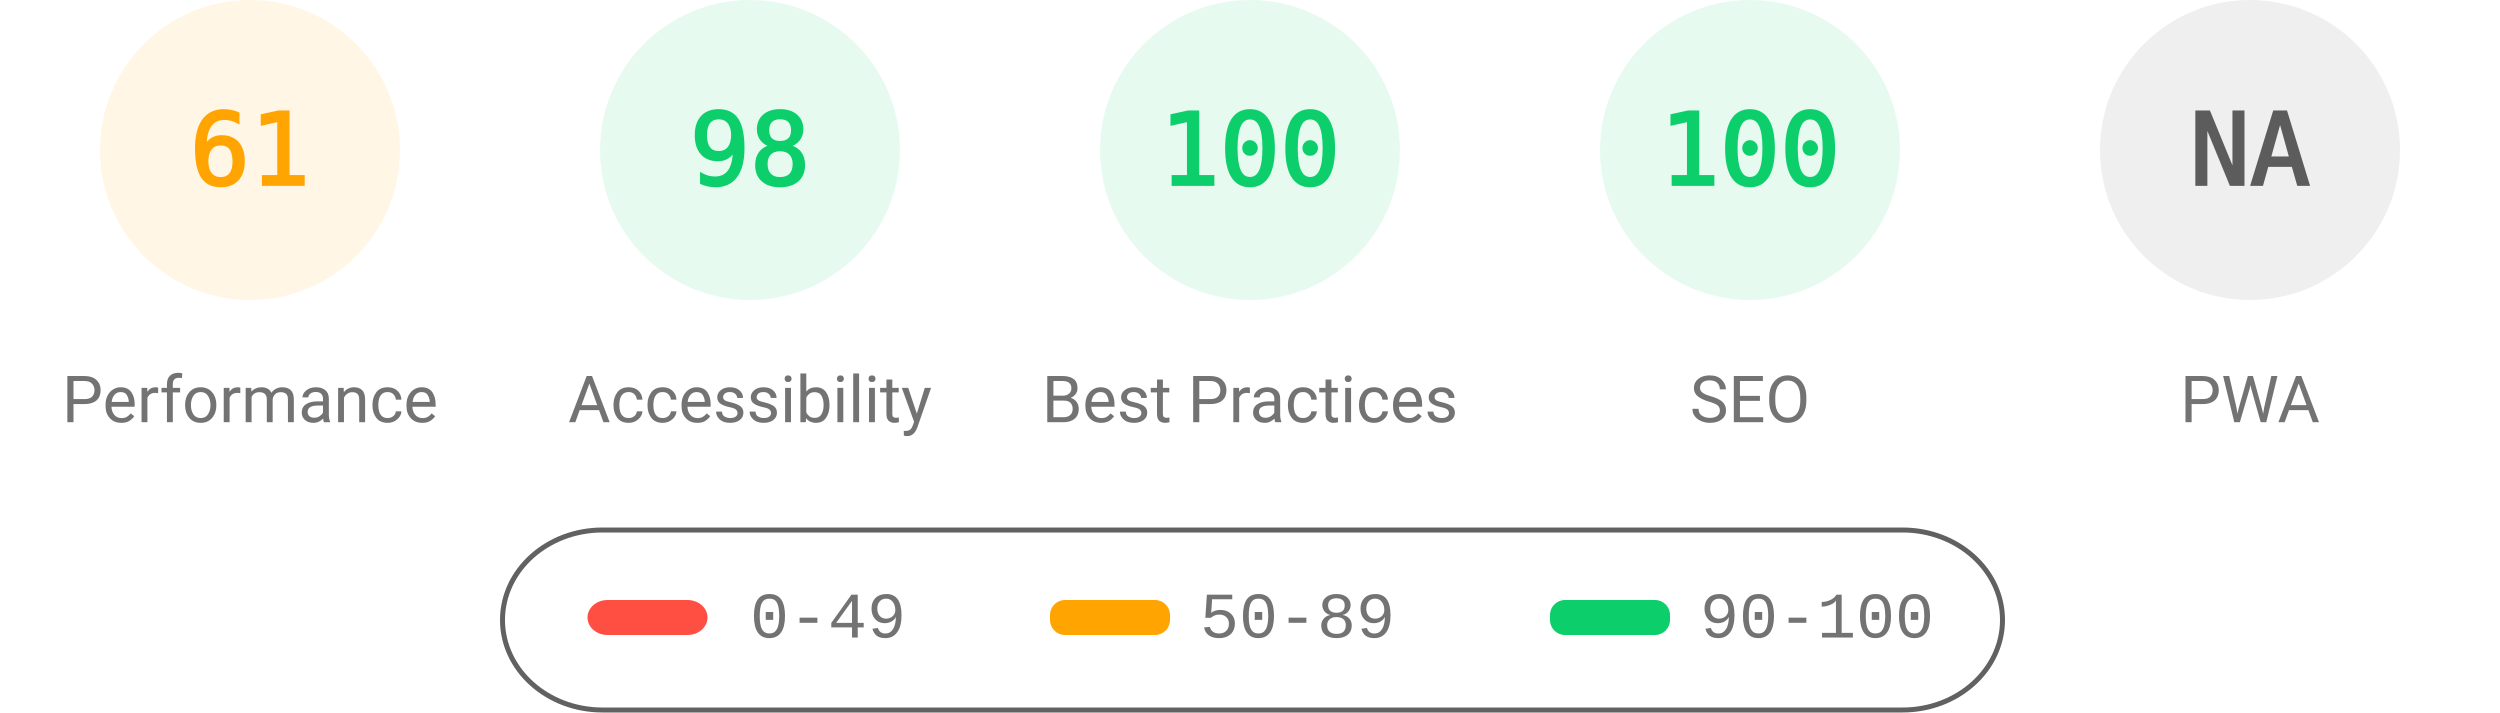
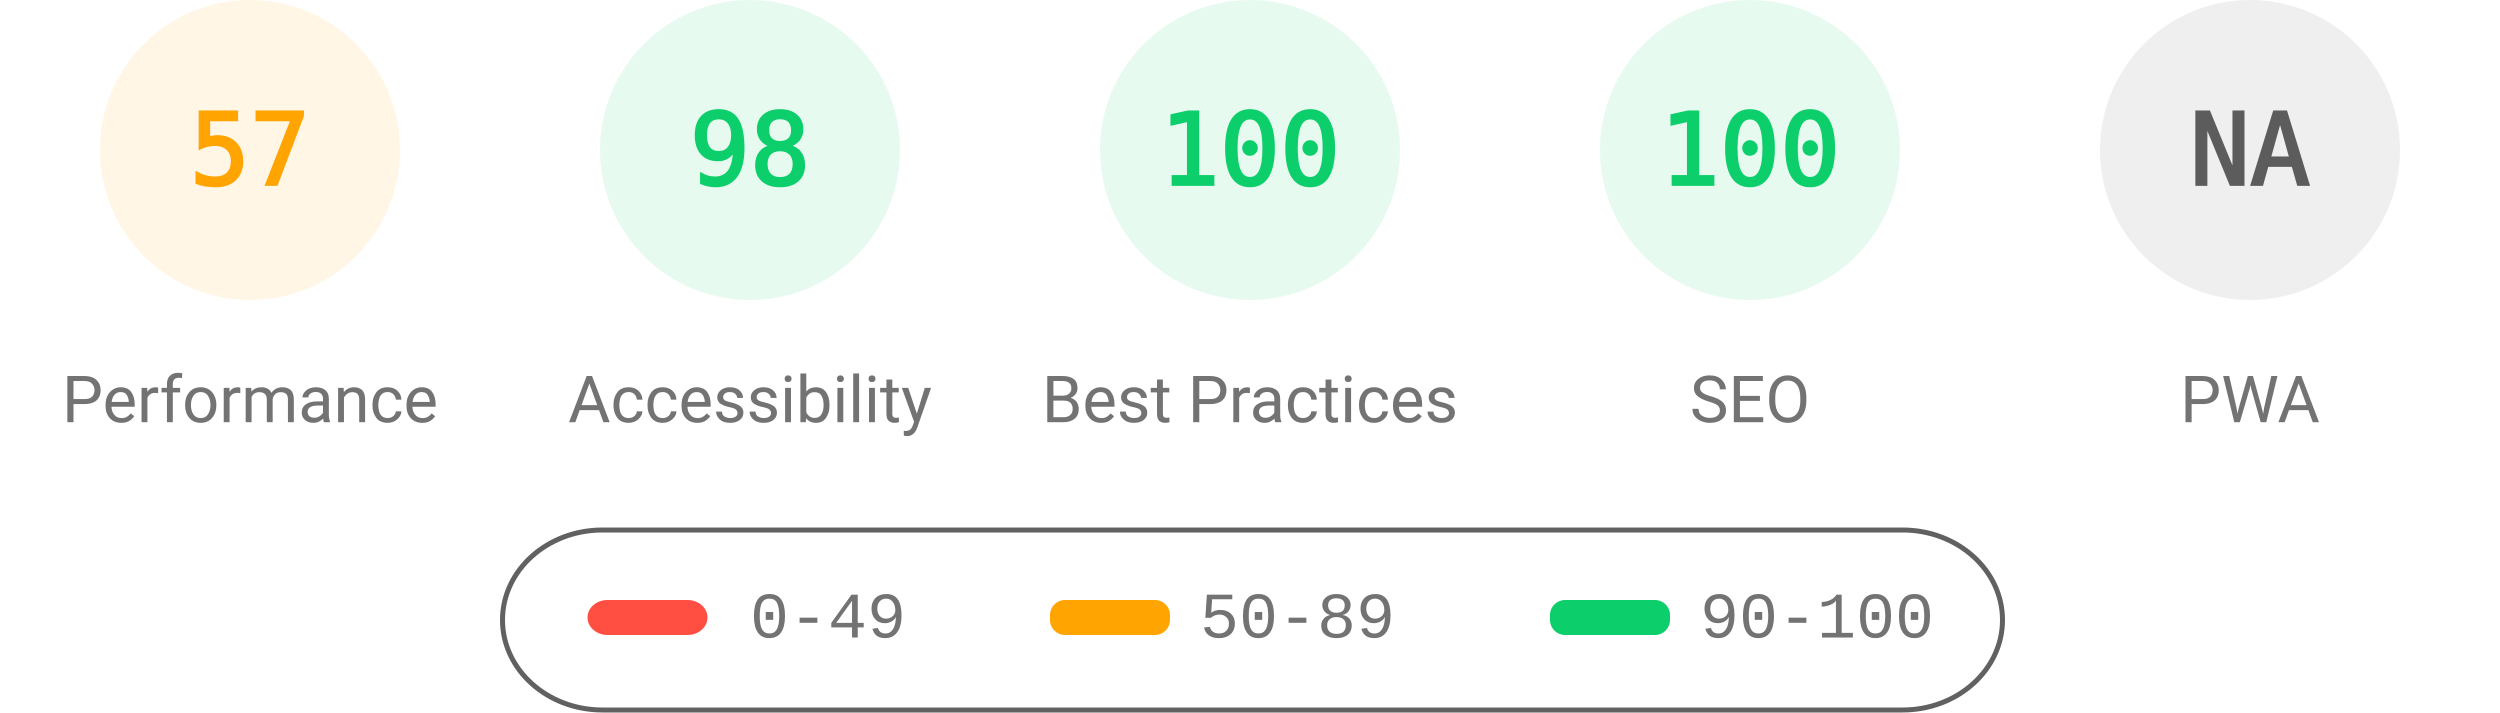
<svg xmlns="http://www.w3.org/2000/svg" fill="none" width="1000" height="285">
  <style>.gauge-base{opacity:.1}.gauge-arc{fill:none;animation-delay:250ms;stroke-linecap:round;transform:rotate(-90deg);transform-origin:100px 60px;animation:load-gauge 1s ease forwards}.guage-text{font-size:40px;font-family:monospace;text-align:center}.guage-red{color:#ff4e42;fill:#ff4e42;stroke:#ff4e42}.guage-orange{color:#ffa400;fill:#ffa400;stroke:#ffa400}.guage-green{color:#0cce6b;fill:#0cce6b;stroke:#0cce6b}.guage-undefined{color:#5c5c5c;fill:#5c5c5c;stroke:#5c5c5c}.guage-title{color:#737373;fill:#737373;stroke:none;font-size:26px;line-height:26px;font-family:Roboto,Halvetica,Arial,sans-serif}@keyframes load-gauge{from{stroke-dasharray:0 352.858}}</style>
  <svg class="guage-div guage-perf guage-orange" viewBox="0 0 200 200" width="200" height="200">
    <circle class="gauge-base" r="56" cx="100" cy="60" stroke-width="8" />
-     <circle class="gauge-arc guage-arc-1" r="56" cx="100" cy="60" stroke-width="8" style="stroke-dasharray:214.633,351.858" />
-     <text class="guage-text" x="100" y="60" alignment-baseline="central" dominant-baseline="central" text-anchor="middle">61</text>
+     <circle class="gauge-arc guage-arc-1" r="56" cx="100" cy="60" stroke-width="8" style="stroke-dasharray:200.559,351.858" />
+     <text class="guage-text" x="100" y="60" alignment-baseline="central" dominant-baseline="central" text-anchor="middle">57</text>
    <text class="guage-title" x="100" y="160" alignment-baseline="central" dominant-baseline="central" text-anchor="middle">Performance</text>
  </svg>
  <svg class="guage-div guage-acc guage-green" viewBox="0 0 200 200" width="200" height="200" x="200">
    <circle class="gauge-base" r="56" cx="100" cy="60" stroke-width="8" />
    <circle class="gauge-arc guage-arc-2" r="56" cx="100" cy="60" stroke-width="8" style="stroke-dasharray:344.821,351.858" />
    <text class="guage-text" x="100" y="60" alignment-baseline="central" dominant-baseline="central" text-anchor="middle">98</text>
    <text class="guage-title" x="100" y="160" alignment-baseline="central" dominant-baseline="central" text-anchor="middle">Accessibility</text>
  </svg>
  <svg class="guage-div guage-best guage-green" viewBox="0 0 200 200" width="200" height="200" x="400">
    <circle class="gauge-base" r="56" cx="100" cy="60" stroke-width="8" />
    <circle class="gauge-arc guage-arc-3" r="56" cx="100" cy="60" stroke-width="8" style="stroke-dasharray:351.858,351.858" />
    <text class="guage-text" x="100" y="60" alignment-baseline="central" dominant-baseline="central" text-anchor="middle">100</text>
    <text class="guage-title" x="100" y="160" alignment-baseline="central" dominant-baseline="central" text-anchor="middle">Best Practices</text>
  </svg>
  <svg class="guage-div guage-seo guage-green" viewBox="0 0 200 200" width="200" height="200" x="600">
    <circle class="gauge-base" r="56" cx="100" cy="60" stroke-width="8" />
    <circle class="gauge-arc guage-arc-4" r="56" cx="100" cy="60" stroke-width="8" style="stroke-dasharray:351.858,351.858" />
    <text class="guage-text" x="100" y="60" alignment-baseline="central" dominant-baseline="central" text-anchor="middle">100</text>
    <text class="guage-title" x="100" y="160" alignment-baseline="central" dominant-baseline="central" text-anchor="middle">SEO</text>
  </svg>
  <svg class="guage-div guage-pwa guage-undefined" viewBox="0 0 200 200" width="200" height="200" x="800">
    <circle class="gauge-base" r="56" cx="100" cy="60" stroke-width="8" />
    <circle class="gauge-arc guage-arc-4" r="56" cx="100" cy="60" stroke-width="8" style="stroke-dasharray:351.858,351.858" />
    <text class="guage-text" x="100" y="60" alignment-baseline="central" dominant-baseline="central" text-anchor="middle">NA</text>
    <text class="guage-title" x="100" y="160" alignment-baseline="central" dominant-baseline="central" text-anchor="middle">PWA</text>
  </svg>
  <svg width="604" height="76" x="200" y="210">
    <path fill="none" id="canvas_background" d="M-1-1h604v80H-1z" />
    <rect fill-opacity="0" stroke="#616161" stroke-width="2" rx="40" id="svg_2" height="72" width="600" y="2" x="1" fill="#000" />
    <rect stroke="#000" rx="8" id="svg_3" height="14" width="48" y="30" x="35" stroke-opacity="null" stroke-width="0" fill="#ff4e42" />
    <rect stroke="#000" rx="6" id="svg_4" height="14" width="48" y="30" x="220" stroke-opacity="null" stroke-width="0" fill="#ffa400" />
    <rect stroke="#000" rx="6" id="svg_5" height="14" width="48" y="30" x="420" stroke-opacity="null" stroke-width="0" fill="#0cce6b" />
    <text xml:space="preserve" text-anchor="start" font-family="'Courier New', Courier, monospace" font-size="26" id="svg_6" y="45" x="100" stroke-opacity="null" stroke-width="0" stroke="#000" fill="#737373">0-49</text>
    <text xml:space="preserve" text-anchor="start" font-family="'Courier New', Courier, monospace" font-size="26" id="svg_7" y="45" x="280" stroke-opacity="null" stroke-width="0" stroke="#000" fill="#737373">50-89</text>
    <text xml:space="preserve" text-anchor="start" font-family="'Courier New', Courier, monospace" font-size="26" id="svg_8" y="45" x="480" stroke-opacity="null" stroke-width="0" stroke="#000" fill="#737373">90-100</text>
  </svg>
</svg>
